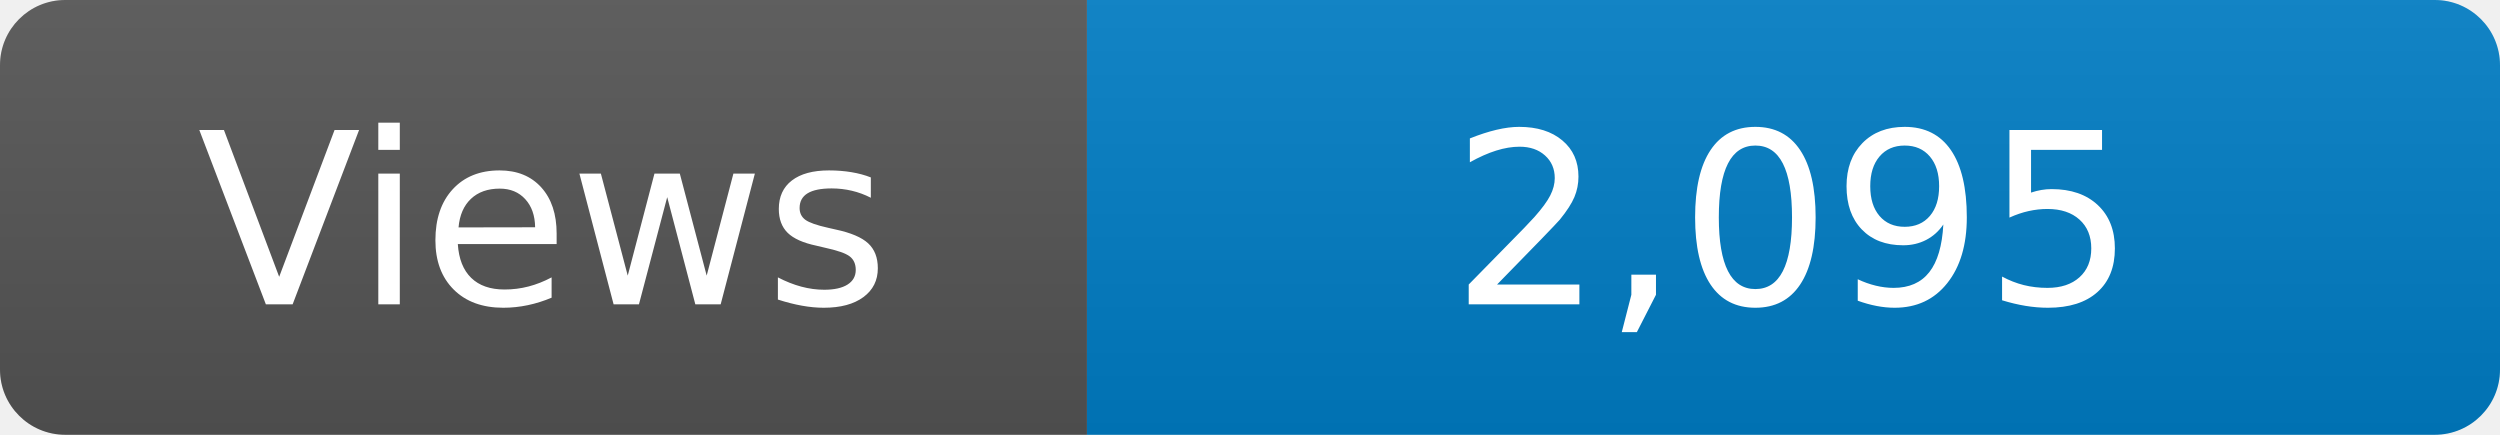
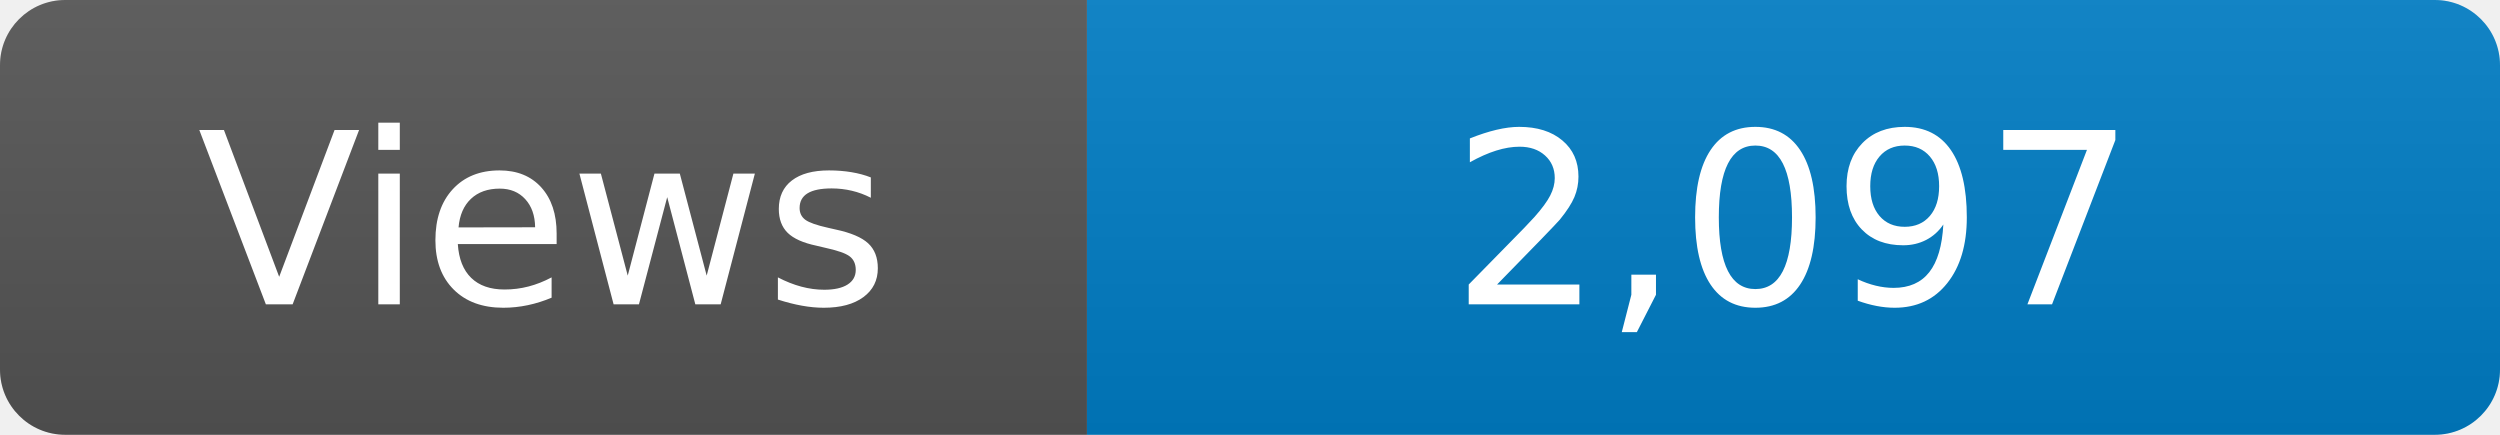
<svg xmlns="http://www.w3.org/2000/svg" width="115" height="20" role="img" aria-label="Maintained?: yes">
  <linearGradient id="s" x2="0" y2="100%">
    <stop offset="0" stop-color="#bbb" stop-opacity=".1" />
    <stop offset="1" stop-opacity=".1" />
  </linearGradient>
  <clipPath id="r">
    <rect width="115" height="20" rx="3" fill="#fff" />
  </clipPath>
  <g clip-path="url(#r)">
    <rect width="50" height="20" fill="#555" />
    <rect x="50" width="160" height="20" fill="#007ec6" />
    <rect width="115" height="20" fill="url(#s)" />
  </g>
  <g fill="#fff" text-anchor="middle" font-family="Verdana,Geneva,DejaVu Sans,sans-serif" font-size="110">
    <text x="250" y="140" transform="scale(.1)" fill="#fff">Views</text>
-     <text x="825" y="140" transform="scale(.1)" fill="#fff">2,095</text>
+     <text x="825" y="140" transform="scale(.1)" fill="#fff">2,097</text>
  </g>
</svg>
